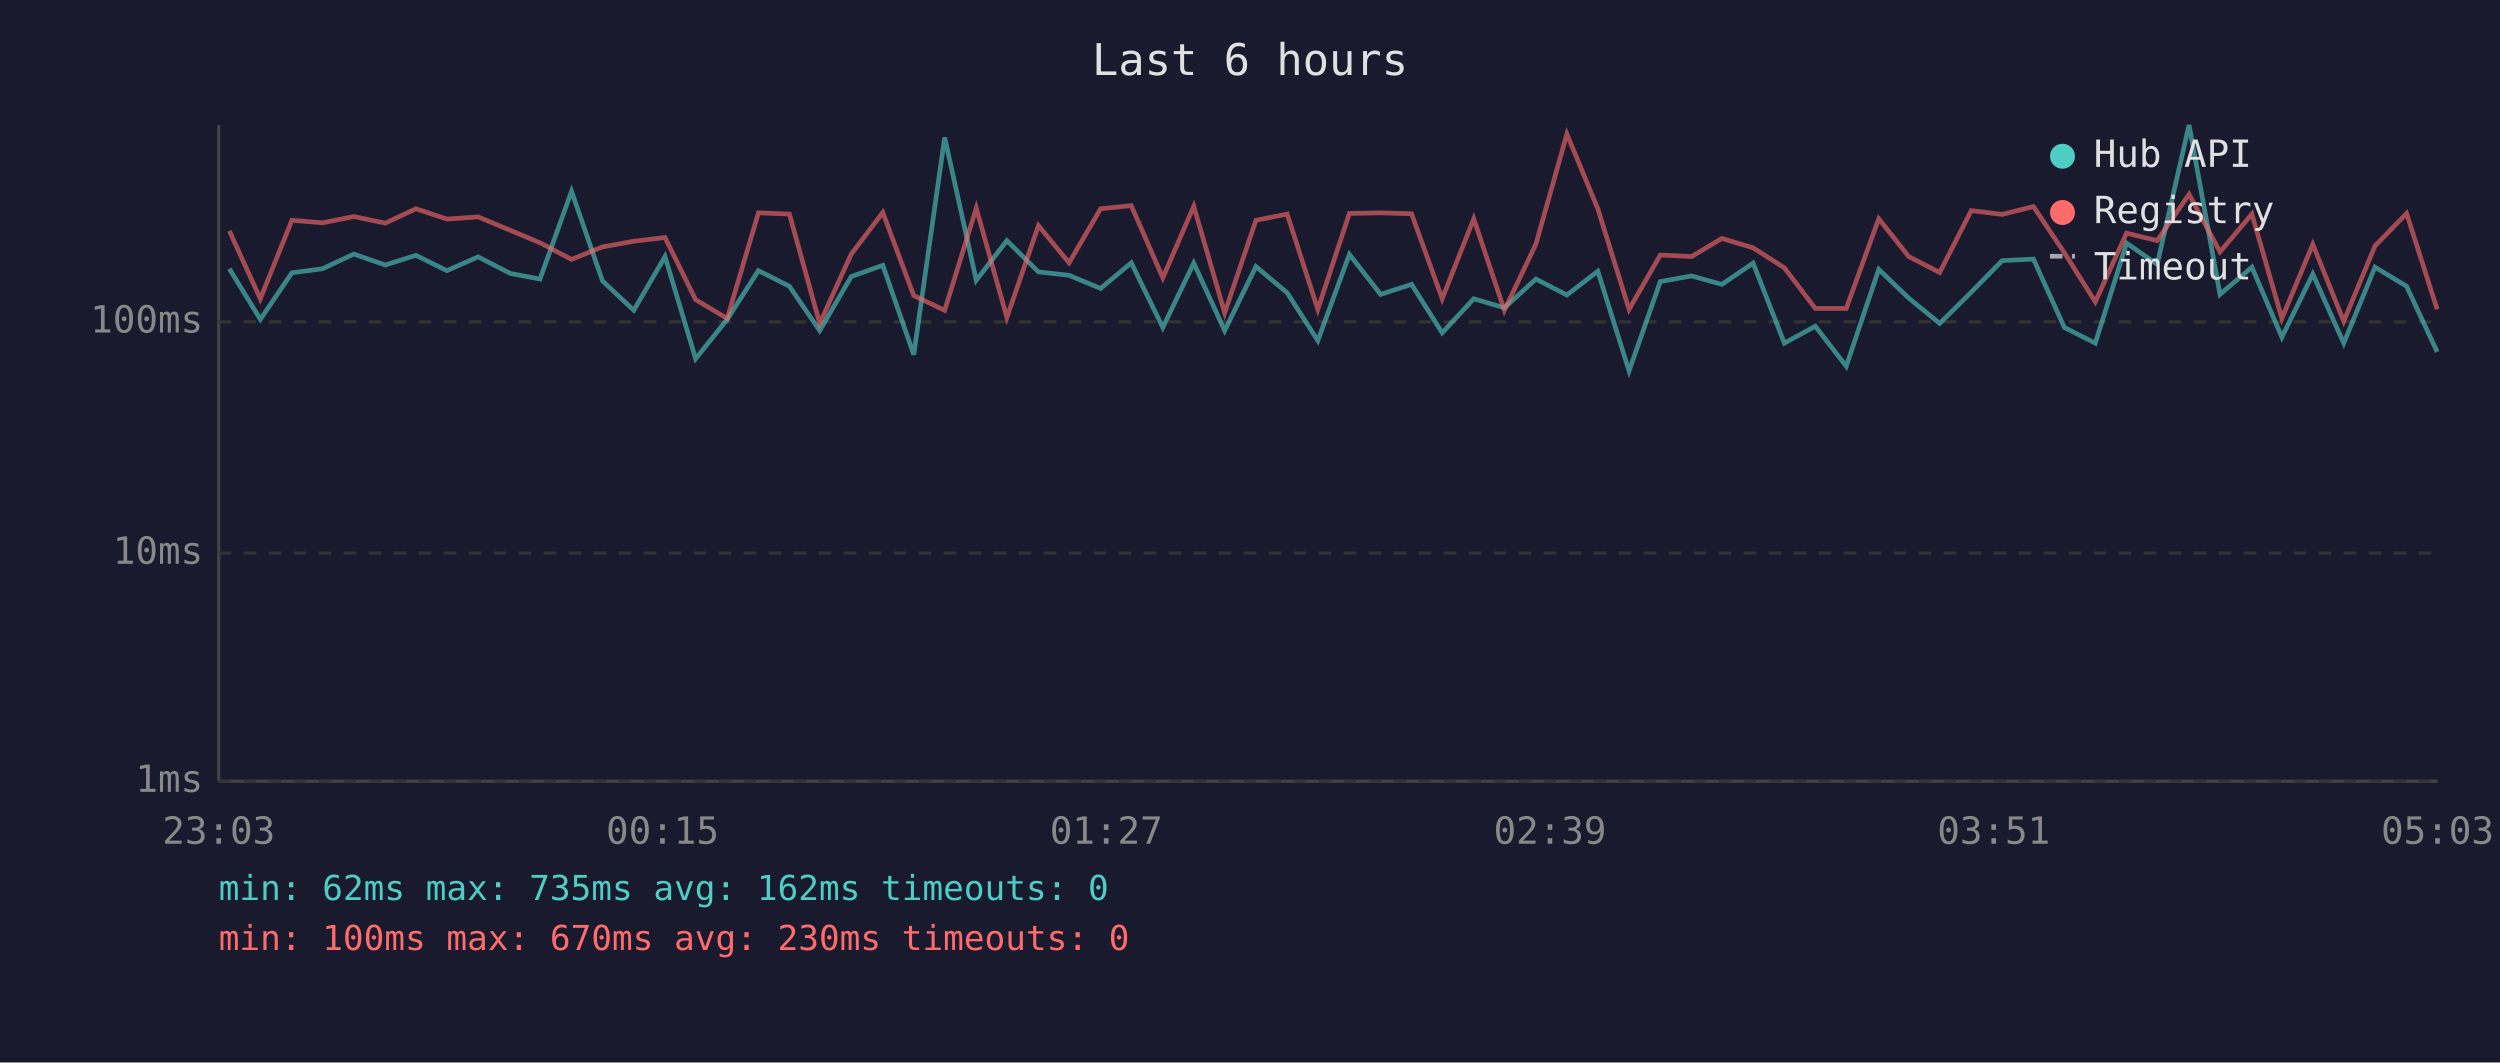
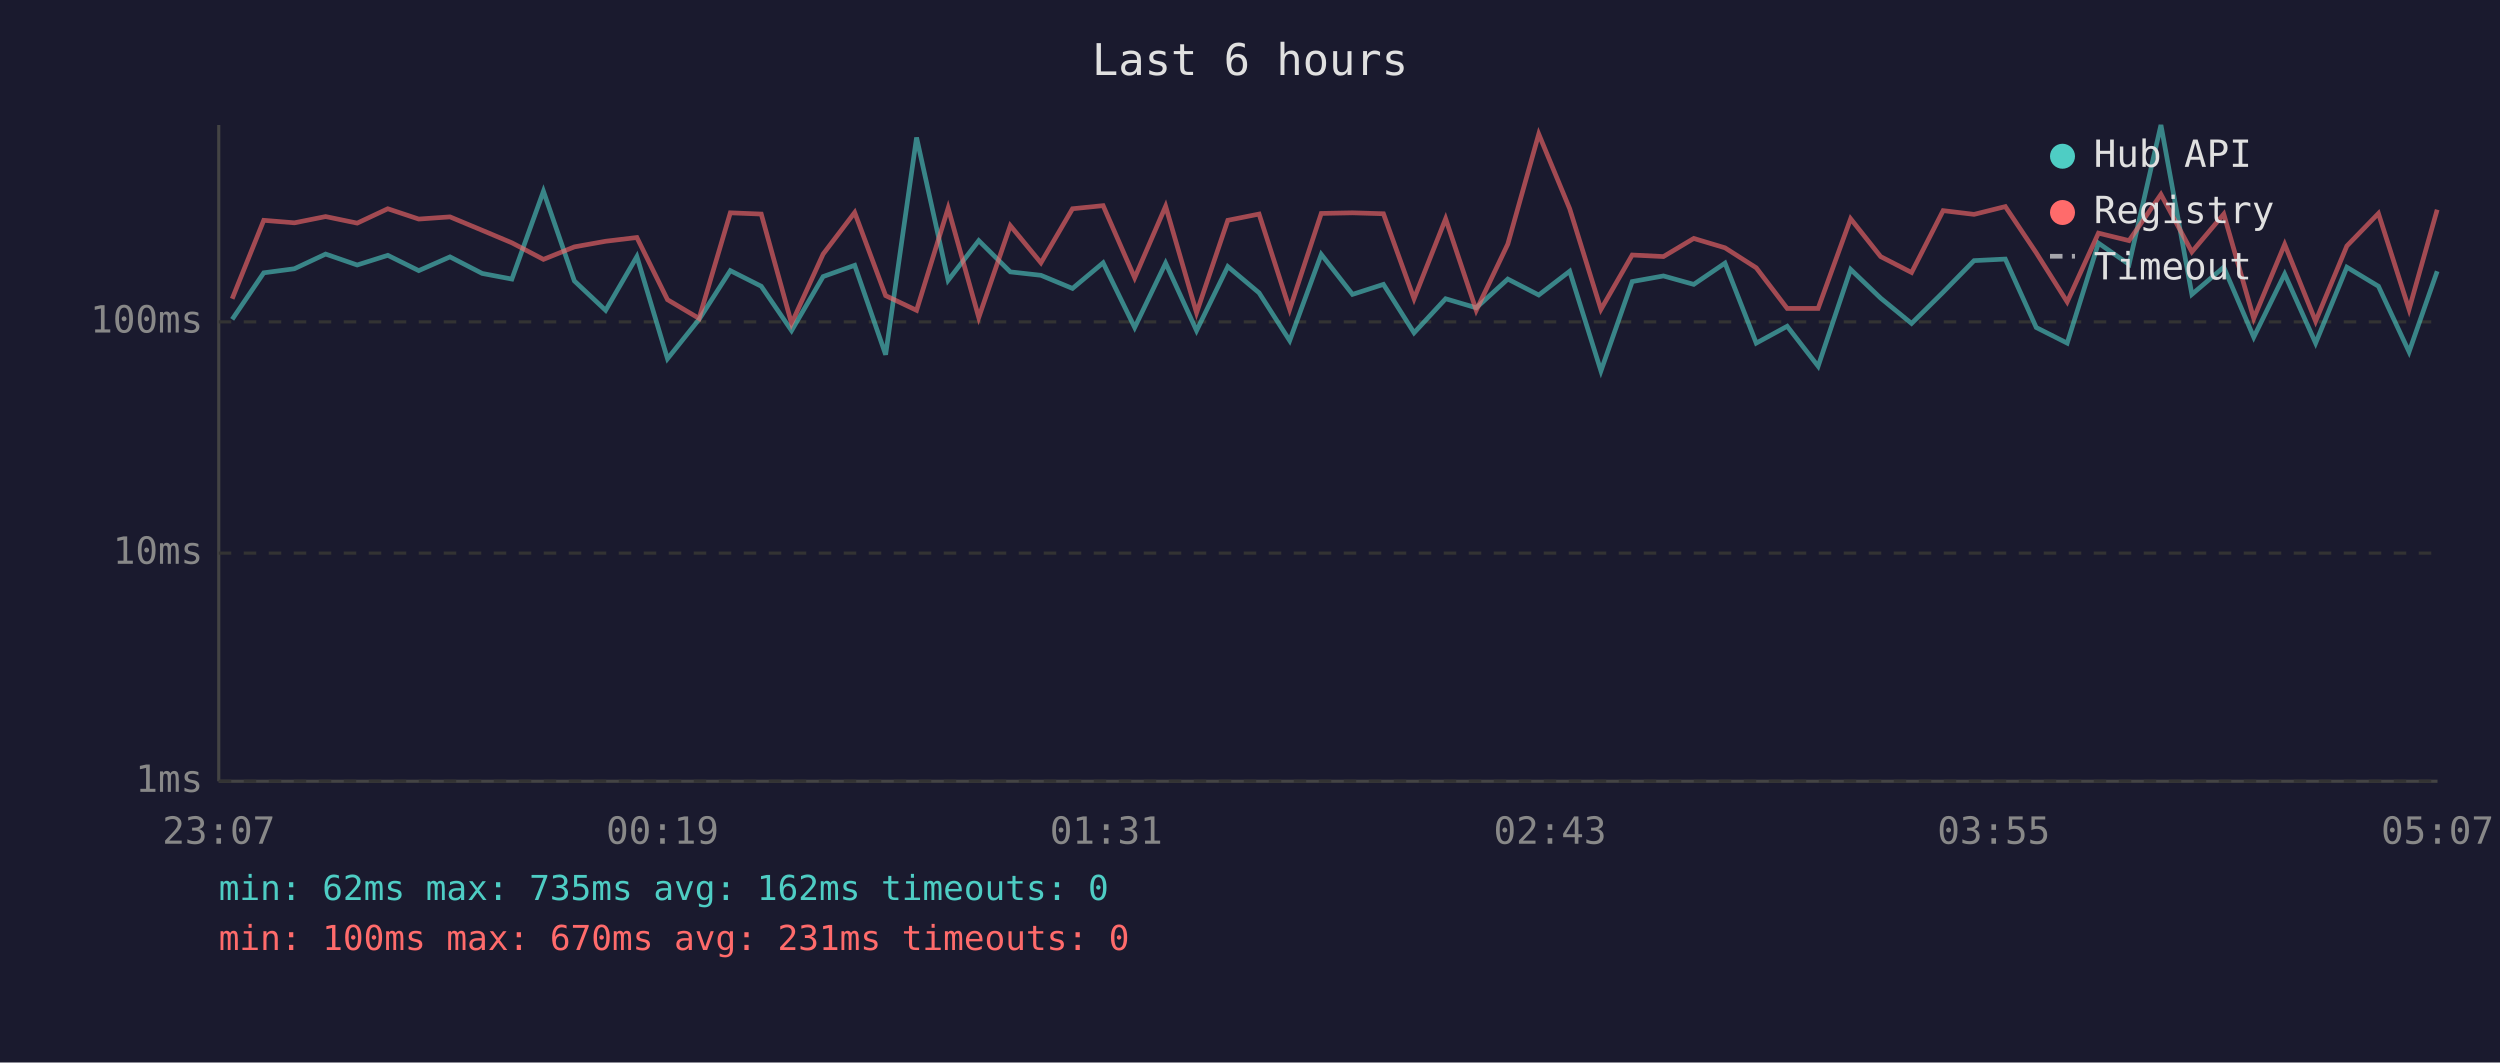
<svg xmlns="http://www.w3.org/2000/svg" viewBox="0 0 800 340" font-family="monospace" font-size="12">
  <rect width="800" height="340" fill="#1a1a2e" />
  <text x="400" y="24" fill="#e0e0e0" font-size="14" text-anchor="middle">Last 6 hours</text>
  <line x1="70" y1="40" x2="70" y2="250" stroke="#444" stroke-width="1" />
  <line x1="70" y1="250" x2="780" y2="250" stroke="#444" stroke-width="1" />
  <line x1="70" y1="250" x2="780" y2="250" stroke="#333" stroke-width="1" stroke-dasharray="4" />
  <text x="65" y="250" fill="#888" text-anchor="end" dominant-baseline="middle">1ms</text>
  <line x1="70" y1="177" x2="780" y2="177" stroke="#333" stroke-width="1" stroke-dasharray="4" />
  <text x="65" y="177" fill="#888" text-anchor="end" dominant-baseline="middle">10ms</text>
  <line x1="70" y1="103" x2="780" y2="103" stroke="#333" stroke-width="1" stroke-dasharray="4" />
  <text x="65" y="103" fill="#888" text-anchor="end" dominant-baseline="middle">100ms</text>
-   <text x="70" y="270" fill="#888" text-anchor="middle">23:03</text>
-   <text x="212" y="270" fill="#888" text-anchor="middle">00:15</text>
-   <text x="354" y="270" fill="#888" text-anchor="middle">01:27</text>
-   <text x="496" y="270" fill="#888" text-anchor="middle">02:39</text>
-   <text x="638" y="270" fill="#888" text-anchor="middle">03:51</text>
-   <text x="780" y="270" fill="#888" text-anchor="middle">05:03</text>
-   <polyline points="73.4,86.0 83.3,102.2 93.4,87.3 103.2,86.0 113.2,81.3 123.3,84.8 133.1,81.7 143.0,86.6 153.0,82.2 163.3,87.5 172.8,89.3 182.9,61.2 192.8,89.9 202.8,99.3 212.8,82.1 222.6,114.8 232.7,102.2 242.7,86.6 252.6,91.6 262.3,105.8 272.4,88.5 282.5,84.9 292.4,113.5 302.3,44.0 312.4,89.7 322.2,77.0 332.3,87.0 342.1,88.1 352.2,92.3 362.0,84.1 372.1,104.8 382.0,84.2 391.9,105.8 401.9,85.3 411.9,93.7 421.7,109.0 431.8,81.4 441.8,94.2 451.7,91.0 461.5,106.5 471.6,95.6 481.4,98.5 491.5,89.3 501.4,94.4 511.3,86.8 521.3,118.7 531.3,90.1 541.3,88.3 551.0,91.0 561.0,84.2 571.0,109.8 580.9,104.4 590.8,117.2 601.2,86.2 610.8,95.4 620.7,103.5 630.8,93.5 640.7,83.4 650.7,82.9 660.6,104.8 670.5,109.8 680.5,77.8 690.3,84.6 700.5,40.0 710.4,94.2 720.6,85.5 730.2,107.9 740.1,87.7 750.0,109.8 760.0,85.5 770.1,91.6 779.9,112.6" fill="none" stroke="#4ecdc4" stroke-width="1.5" opacity="0.6" />
-   <polyline points="73.4,73.9 83.3,95.6 93.4,70.5 103.2,71.3 113.2,69.3 123.3,71.4 133.1,66.8 143.0,70.1 153.0,69.4 163.3,73.7 172.8,77.7 182.9,83.0 192.8,79.0 202.8,77.2 212.8,76.0 222.6,95.9 232.7,101.9 242.7,68.1 252.6,68.5 262.3,103.5 272.4,81.3 282.5,68.0 292.4,94.6 302.3,99.3 312.4,66.6 322.2,101.6 332.3,72.2 342.1,84.1 352.2,66.8 362.0,65.8 372.1,88.9 382.0,66.0 391.9,100.1 401.9,70.5 411.9,68.5 421.7,99.0 431.8,68.3 441.8,68.1 451.7,68.4 461.5,95.6 471.6,70.0 481.4,99.3 491.5,78.1 501.4,42.9 511.3,66.8 521.3,99.0 531.3,81.6 541.3,82.1 551.0,76.3 561.0,79.3 571.0,85.7 580.9,98.7 590.8,98.7 601.2,70.0 610.8,82.1 620.7,87.2 630.8,67.4 640.7,68.6 650.7,66.1 660.6,80.9 670.5,96.6 680.5,74.6 690.3,77.0 700.5,62.2 710.4,80.6 720.6,68.5 730.2,101.9 740.1,78.2 750.0,102.8 760.0,78.7 770.1,68.3 779.9,99.0" fill="none" stroke="#ff6b6b" stroke-width="1.5" opacity="0.6" />
+   <text x="70" y="270" fill="#888" text-anchor="middle">23:07</text>
+   <text x="212" y="270" fill="#888" text-anchor="middle">00:19</text>
+   <text x="354" y="270" fill="#888" text-anchor="middle">01:31</text>
+   <text x="496" y="270" fill="#888" text-anchor="middle">02:43</text>
+   <text x="638" y="270" fill="#888" text-anchor="middle">03:55</text>
+   <text x="780" y="270" fill="#888" text-anchor="middle">05:07</text>
+   <polyline points="74.3,102.2 84.4,87.3 94.2,86.0 104.2,81.3 114.3,84.8 124.1,81.7 134.0,86.6 144.0,82.2 154.3,87.5 163.8,89.3 173.9,61.2 183.8,89.9 193.8,99.3 203.8,82.1 213.6,114.8 223.7,102.2 233.7,86.6 243.6,91.6 253.3,105.8 263.4,88.5 273.5,84.9 283.4,113.5 293.3,44.0 303.4,89.7 313.2,77.0 323.3,87.0 333.1,88.1 343.2,92.3 353.0,84.1 363.1,104.8 373.0,84.2 382.9,105.8 392.9,85.3 402.9,93.7 412.7,109.0 422.8,81.4 432.8,94.2 442.7,91.0 452.5,106.5 462.6,95.6 472.4,98.5 482.5,89.3 492.4,94.4 502.3,86.8 512.3,118.7 522.3,90.1 532.3,88.3 542.0,91.0 552.0,84.2 562.0,109.8 571.9,104.4 581.8,117.2 592.2,86.2 601.8,95.4 611.7,103.5 621.8,93.5 631.7,83.4 641.7,82.9 651.6,104.8 661.5,109.8 671.5,77.8 681.3,84.6 691.5,40.0 701.4,94.2 711.6,85.5 721.2,107.9 731.1,87.7 741.0,109.8 751.0,85.5 761.1,91.6 770.9,112.6 779.9,86.8" fill="none" stroke="#4ecdc4" stroke-width="1.5" opacity="0.6" />
+   <polyline points="74.3,95.6 84.4,70.5 94.2,71.3 104.2,69.3 114.3,71.4 124.1,66.8 134.0,70.1 144.0,69.4 154.3,73.7 163.8,77.7 173.9,83.0 183.8,79.0 193.8,77.2 203.8,76.0 213.6,95.9 223.7,101.9 233.7,68.1 243.6,68.5 253.3,103.5 263.4,81.3 273.5,68.0 283.4,94.6 293.3,99.3 303.4,66.6 313.2,101.6 323.3,72.2 333.1,84.1 343.2,66.8 353.0,65.8 363.1,88.9 373.0,66.0 382.9,100.1 392.9,70.5 402.9,68.5 412.7,99.0 422.8,68.3 432.8,68.1 442.7,68.4 452.5,95.6 462.6,70.0 472.4,99.3 482.5,78.1 492.4,42.9 502.3,66.8 512.3,99.0 522.3,81.6 532.3,82.1 542.0,76.3 552.0,79.3 562.0,85.7 571.9,98.7 581.8,98.7 592.2,70.0 601.8,82.1 611.7,87.2 621.8,67.4 631.7,68.6 641.7,66.1 651.6,80.9 661.5,96.6 671.5,74.6 681.3,77.0 691.5,62.2 701.4,80.6 711.6,68.5 721.2,101.9 731.1,78.2 741.0,102.8 751.0,78.7 761.1,68.3 770.9,99.0 779.9,67.1" fill="none" stroke="#ff6b6b" stroke-width="1.5" opacity="0.6" />
  <circle cx="660" cy="50" r="4" fill="#4ecdc4" />
  <text x="670" y="50" fill="#e0e0e0" dominant-baseline="middle">Hub API</text>
  <circle cx="660" cy="68" r="4" fill="#ff6b6b" />
  <text x="670" y="68" fill="#e0e0e0" dominant-baseline="middle">Registry</text>
  <line x1="656" y1="82" x2="664" y2="82" stroke="#e0e0e0" stroke-width="1.5" stroke-dasharray="4,3" opacity="0.7" />
  <text x="670" y="86" fill="#e0e0e0" dominant-baseline="middle">Timeout</text>
  <text x="70" y="288" fill="#4ecdc4" font-size="11">min: 62ms  max: 735ms  avg: 162ms  timeouts: 0</text>
-   <text x="70" y="304" fill="#ff6b6b" font-size="11">min: 100ms  max: 670ms  avg: 230ms  timeouts: 0</text>
+   <text x="70" y="304" fill="#ff6b6b" font-size="11">min: 100ms  max: 670ms  avg: 231ms  timeouts: 0</text>
</svg>
